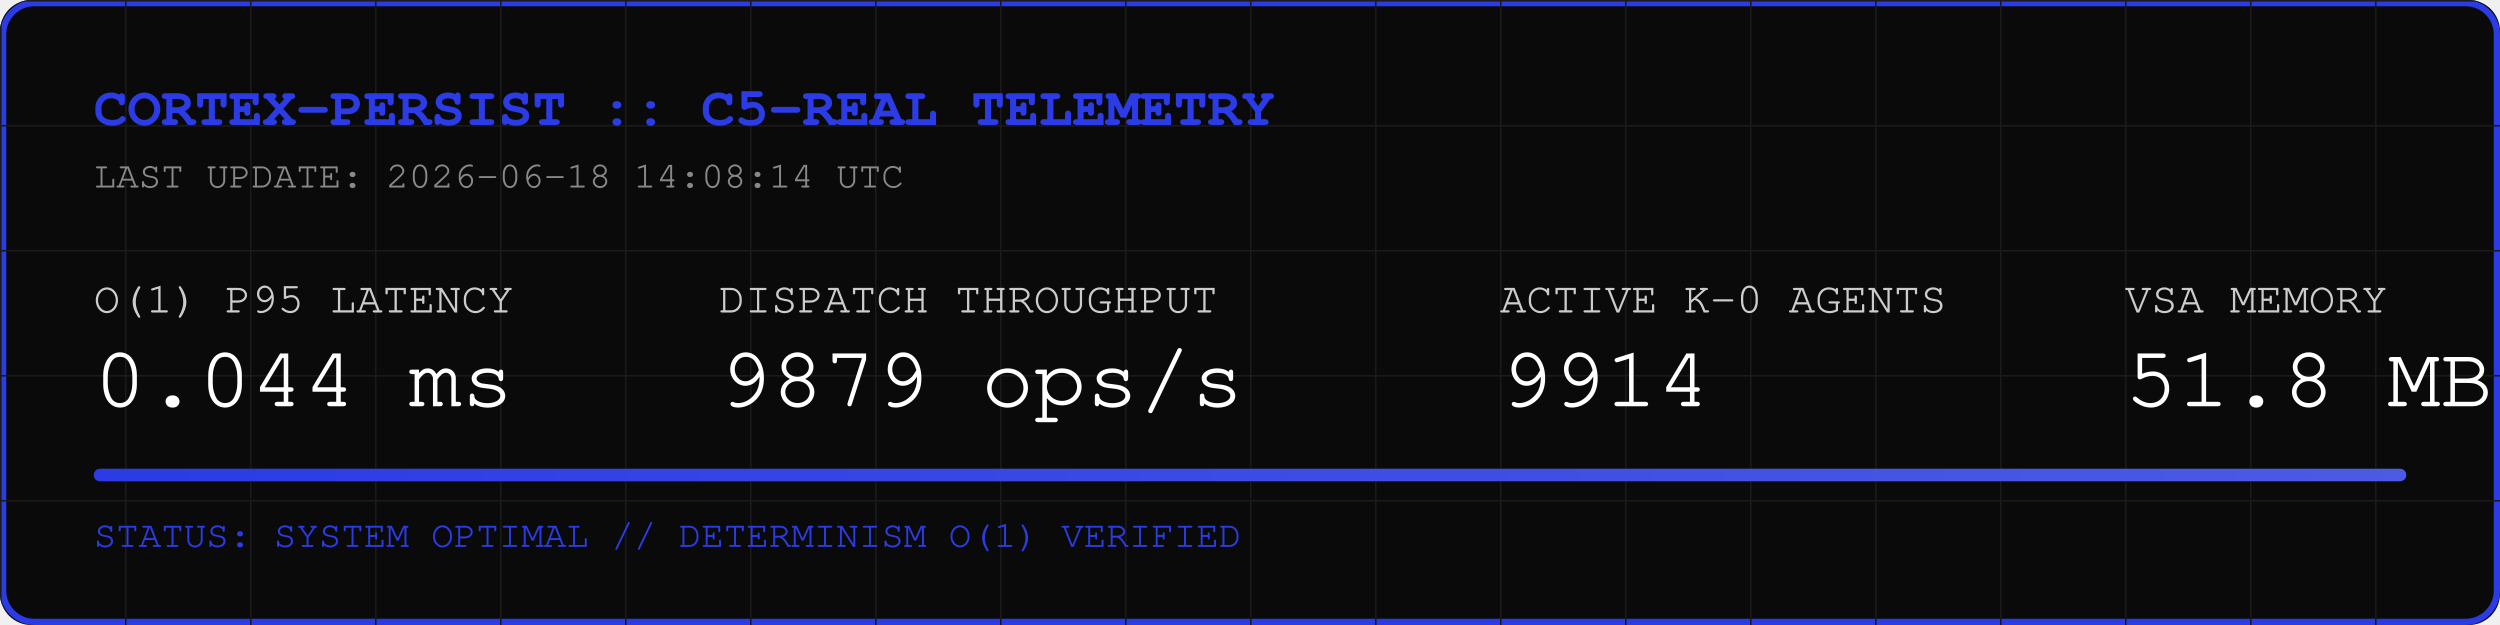
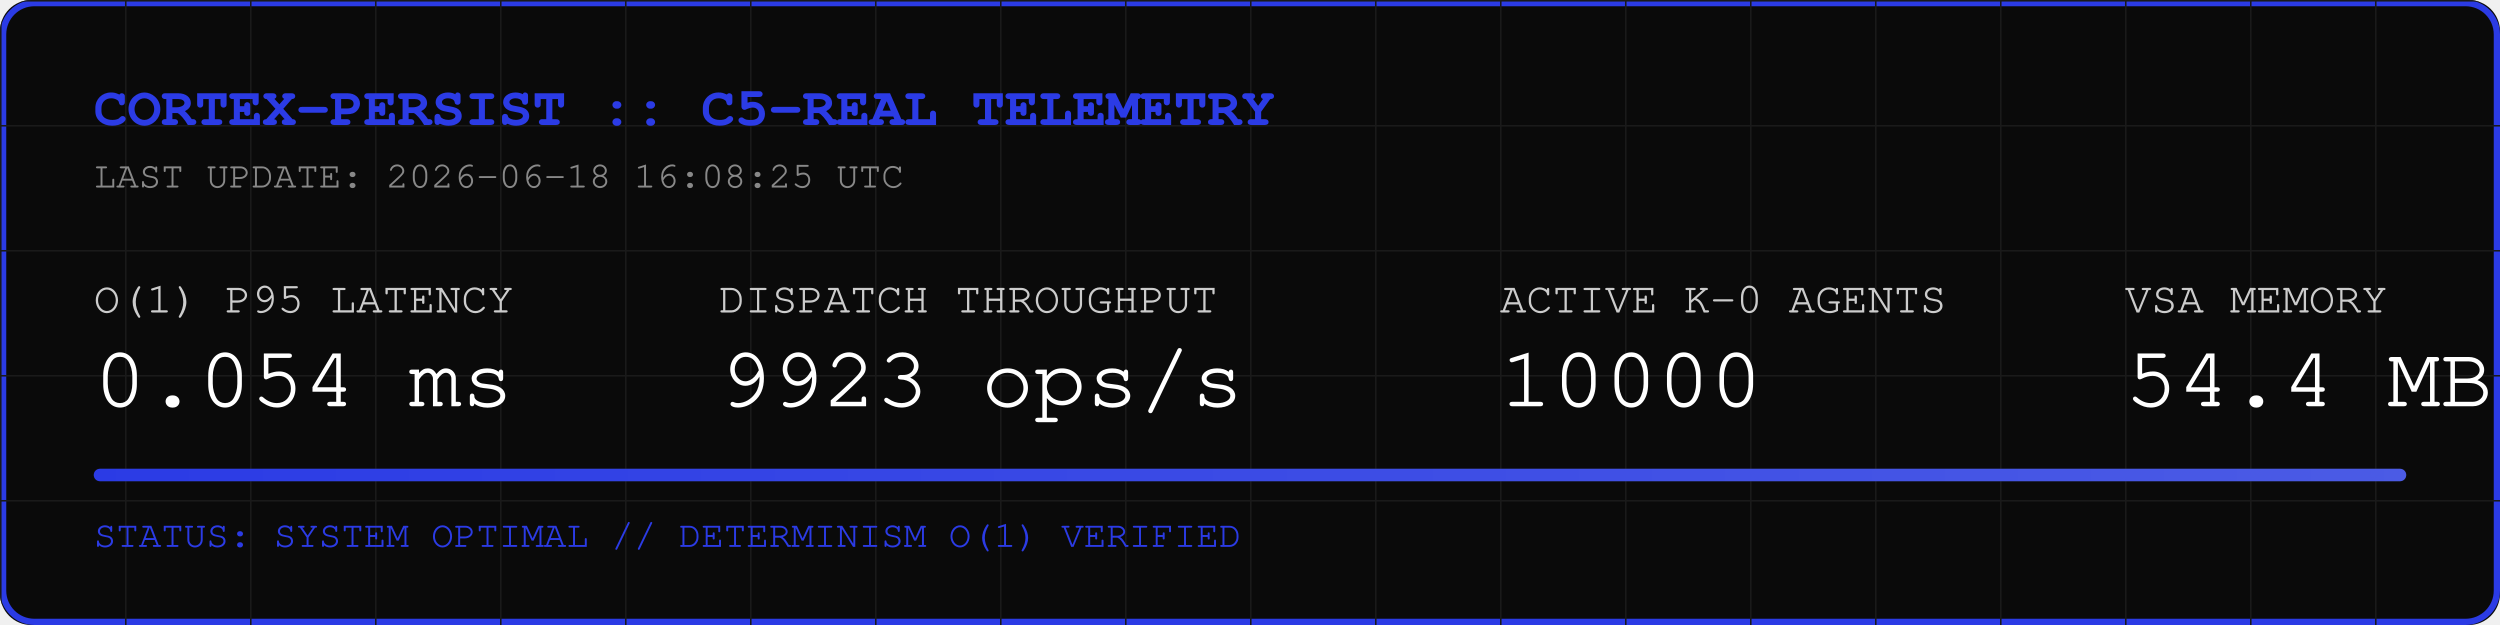
<svg xmlns="http://www.w3.org/2000/svg" width="800" height="200" viewBox="0 0 800 200">
  <rect width="800" height="200" fill="#0A0A0A" rx="10" />
  <rect width="798" height="198" x="1" y="1" fill="none" stroke="#2B3BE5" stroke-width="2" rx="10" />
  <defs>
    <pattern id="grid" width="40" height="40" patternUnits="userSpaceOnUse">
      <path d="M 40 0 L 0 0 0 40" fill="none" stroke="#1A1A1A" stroke-width="1" />
    </pattern>
    <linearGradient id="neon" x1="0%" y1="0%" x2="100%" y2="0%">
      <stop offset="0%" stop-color="#2B3BE5" />
      <stop offset="100%" stop-color="#4B5BE5" />
    </linearGradient>
  </defs>
  <rect width="800" height="200" fill="url(#grid)" rx="10" />
  <text x="30" y="40" font-family="Courier, monospace" font-size="18" fill="#2B3BE5" font-weight="bold">CORTEX-PERSIST :: C5-REAL TELEMETRY</text>
-   <text x="30" y="60" font-family="Courier, monospace" font-size="12" fill="#888888">LAST UPDATE: 2026-06-18 14:08:14 UTC</text>
+   <text x="30" y="60" font-family="Courier, monospace" font-size="12" fill="#888888">LAST UPDATE: 2026-06-18 16:08:25 UTC</text>
  <g transform="translate(30, 100)">
    <text x="0" y="0" font-family="Courier, monospace" font-size="14" fill="#CCCCCC">O(1) P95 LATENCY</text>
-     <text x="0" y="30" font-family="Courier, monospace" font-size="28" fill="#FFFFFF">0.044 ms</text>
+     <text x="0" y="30" font-family="Courier, monospace" font-size="28" fill="#FFFFFF">0.054 ms</text>
    <text x="200" y="0" font-family="Courier, monospace" font-size="14" fill="#CCCCCC">DISPATCH THROUGHPUT</text>
-     <text x="200" y="30" font-family="Courier, monospace" font-size="28" fill="#FFFFFF">9879 ops/s</text>
+     <text x="200" y="30" font-family="Courier, monospace" font-size="28" fill="#FFFFFF">9923 ops/s</text>
    <text x="450" y="0" font-family="Courier, monospace" font-size="14" fill="#CCCCCC">ACTIVE K-0 AGENTS</text>
-     <text x="450" y="30" font-family="Courier, monospace" font-size="28" fill="#FFFFFF">9914</text>
+     <text x="450" y="30" font-family="Courier, monospace" font-size="28" fill="#FFFFFF">10000</text>
    <text x="650" y="0" font-family="Courier, monospace" font-size="14" fill="#CCCCCC">VSA MEMORY</text>
-     <text x="650" y="30" font-family="Courier, monospace" font-size="28" fill="#FFFFFF">51.8 MB</text>
+     <text x="650" y="30" font-family="Courier, monospace" font-size="28" fill="#FFFFFF">54.4 MB</text>
  </g>
  <rect x="30" y="150" width="740" height="4" fill="#1A1A1A" rx="2" />
  <rect x="30" y="150" width="740" height="4" fill="url(#neon)" rx="2" />
  <text x="30" y="175" font-family="Courier, monospace" font-size="12" fill="#2B3BE5">STATUS: SYSTEM OPTIMAL // DETERMINISM O(1) VERIFIED</text>
</svg>
